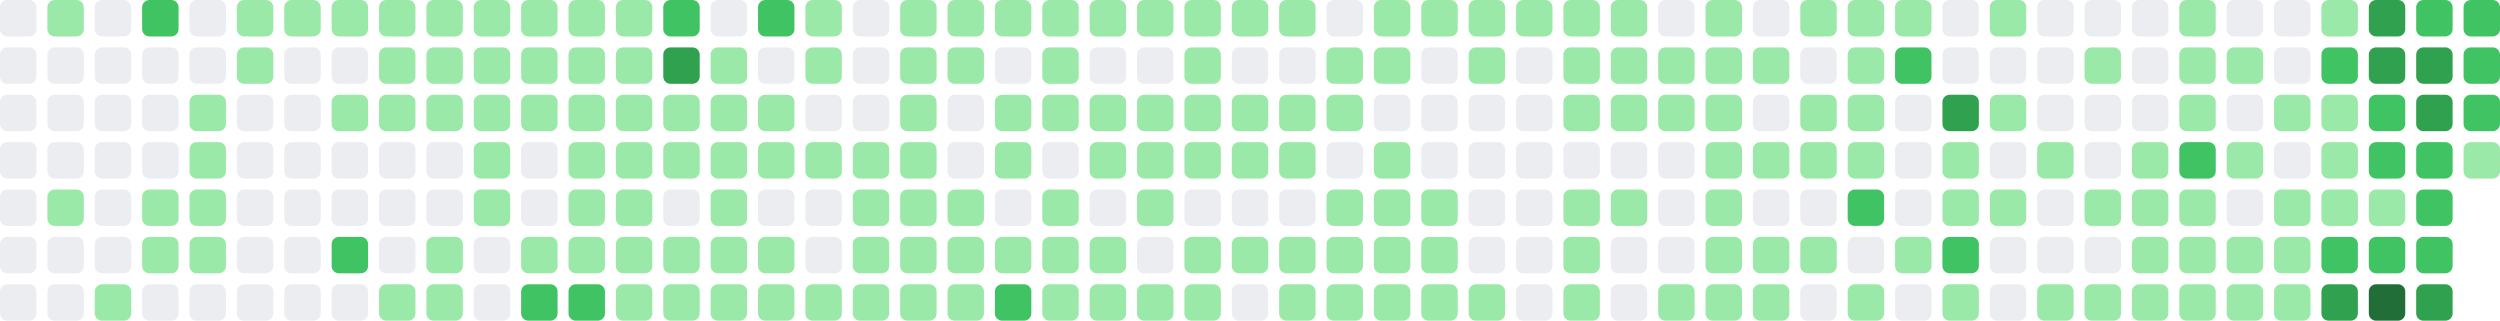
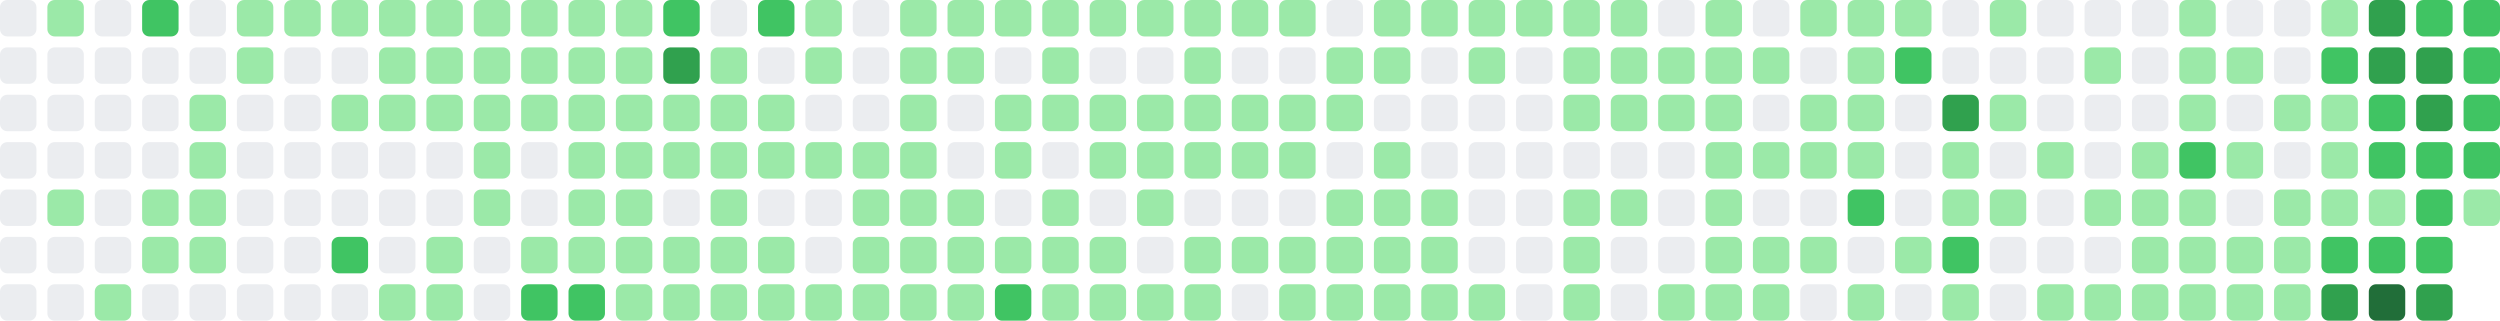
- <svg xmlns="http://www.w3.org/2000/svg" viewBox="0 0 686 88" width="686" height="88" role="img" aria-label="GitHub contribution graph: 1449 contributions in the last year">
+ <svg xmlns="http://www.w3.org/2000/svg" viewBox="0 0 686 88" width="686" height="88" role="img" aria-label="GitHub contribution graph: 1467 contributions in the last year">
  <rect x="0" y="0" width="10" height="10" rx="2" ry="2" fill="#ebedf0" />
  <rect x="0" y="13" width="10" height="10" rx="2" ry="2" fill="#ebedf0" />
  <rect x="0" y="26" width="10" height="10" rx="2" ry="2" fill="#ebedf0" />
  <rect x="0" y="39" width="10" height="10" rx="2" ry="2" fill="#ebedf0" />
  <rect x="0" y="52" width="10" height="10" rx="2" ry="2" fill="#ebedf0" />
  <rect x="0" y="65" width="10" height="10" rx="2" ry="2" fill="#ebedf0" />
  <rect x="0" y="78" width="10" height="10" rx="2" ry="2" fill="#ebedf0" />
  <rect x="13" y="0" width="10" height="10" rx="2" ry="2" fill="#9be9a8" />
  <rect x="13" y="13" width="10" height="10" rx="2" ry="2" fill="#ebedf0" />
  <rect x="13" y="26" width="10" height="10" rx="2" ry="2" fill="#ebedf0" />
  <rect x="13" y="39" width="10" height="10" rx="2" ry="2" fill="#ebedf0" />
  <rect x="13" y="52" width="10" height="10" rx="2" ry="2" fill="#9be9a8" />
  <rect x="13" y="65" width="10" height="10" rx="2" ry="2" fill="#ebedf0" />
  <rect x="13" y="78" width="10" height="10" rx="2" ry="2" fill="#ebedf0" />
  <rect x="26" y="0" width="10" height="10" rx="2" ry="2" fill="#ebedf0" />
  <rect x="26" y="13" width="10" height="10" rx="2" ry="2" fill="#ebedf0" />
  <rect x="26" y="26" width="10" height="10" rx="2" ry="2" fill="#ebedf0" />
  <rect x="26" y="39" width="10" height="10" rx="2" ry="2" fill="#ebedf0" />
  <rect x="26" y="52" width="10" height="10" rx="2" ry="2" fill="#ebedf0" />
  <rect x="26" y="65" width="10" height="10" rx="2" ry="2" fill="#ebedf0" />
  <rect x="26" y="78" width="10" height="10" rx="2" ry="2" fill="#9be9a8" />
  <rect x="39" y="0" width="10" height="10" rx="2" ry="2" fill="#40c463" />
  <rect x="39" y="13" width="10" height="10" rx="2" ry="2" fill="#ebedf0" />
  <rect x="39" y="26" width="10" height="10" rx="2" ry="2" fill="#ebedf0" />
  <rect x="39" y="39" width="10" height="10" rx="2" ry="2" fill="#ebedf0" />
  <rect x="39" y="52" width="10" height="10" rx="2" ry="2" fill="#9be9a8" />
  <rect x="39" y="65" width="10" height="10" rx="2" ry="2" fill="#9be9a8" />
  <rect x="39" y="78" width="10" height="10" rx="2" ry="2" fill="#ebedf0" />
  <rect x="52" y="0" width="10" height="10" rx="2" ry="2" fill="#ebedf0" />
  <rect x="52" y="13" width="10" height="10" rx="2" ry="2" fill="#ebedf0" />
  <rect x="52" y="26" width="10" height="10" rx="2" ry="2" fill="#9be9a8" />
  <rect x="52" y="39" width="10" height="10" rx="2" ry="2" fill="#9be9a8" />
  <rect x="52" y="52" width="10" height="10" rx="2" ry="2" fill="#9be9a8" />
  <rect x="52" y="65" width="10" height="10" rx="2" ry="2" fill="#9be9a8" />
  <rect x="52" y="78" width="10" height="10" rx="2" ry="2" fill="#ebedf0" />
  <rect x="65" y="0" width="10" height="10" rx="2" ry="2" fill="#9be9a8" />
  <rect x="65" y="13" width="10" height="10" rx="2" ry="2" fill="#9be9a8" />
  <rect x="65" y="26" width="10" height="10" rx="2" ry="2" fill="#ebedf0" />
  <rect x="65" y="39" width="10" height="10" rx="2" ry="2" fill="#ebedf0" />
  <rect x="65" y="52" width="10" height="10" rx="2" ry="2" fill="#ebedf0" />
  <rect x="65" y="65" width="10" height="10" rx="2" ry="2" fill="#ebedf0" />
  <rect x="65" y="78" width="10" height="10" rx="2" ry="2" fill="#ebedf0" />
  <rect x="78" y="0" width="10" height="10" rx="2" ry="2" fill="#9be9a8" />
  <rect x="78" y="13" width="10" height="10" rx="2" ry="2" fill="#ebedf0" />
  <rect x="78" y="26" width="10" height="10" rx="2" ry="2" fill="#ebedf0" />
  <rect x="78" y="39" width="10" height="10" rx="2" ry="2" fill="#ebedf0" />
  <rect x="78" y="52" width="10" height="10" rx="2" ry="2" fill="#ebedf0" />
  <rect x="78" y="65" width="10" height="10" rx="2" ry="2" fill="#ebedf0" />
  <rect x="78" y="78" width="10" height="10" rx="2" ry="2" fill="#ebedf0" />
  <rect x="91" y="0" width="10" height="10" rx="2" ry="2" fill="#9be9a8" />
  <rect x="91" y="13" width="10" height="10" rx="2" ry="2" fill="#ebedf0" />
  <rect x="91" y="26" width="10" height="10" rx="2" ry="2" fill="#9be9a8" />
  <rect x="91" y="39" width="10" height="10" rx="2" ry="2" fill="#ebedf0" />
  <rect x="91" y="52" width="10" height="10" rx="2" ry="2" fill="#ebedf0" />
  <rect x="91" y="65" width="10" height="10" rx="2" ry="2" fill="#40c463" />
  <rect x="91" y="78" width="10" height="10" rx="2" ry="2" fill="#ebedf0" />
  <rect x="104" y="0" width="10" height="10" rx="2" ry="2" fill="#9be9a8" />
  <rect x="104" y="13" width="10" height="10" rx="2" ry="2" fill="#9be9a8" />
  <rect x="104" y="26" width="10" height="10" rx="2" ry="2" fill="#9be9a8" />
  <rect x="104" y="39" width="10" height="10" rx="2" ry="2" fill="#ebedf0" />
  <rect x="104" y="52" width="10" height="10" rx="2" ry="2" fill="#ebedf0" />
  <rect x="104" y="65" width="10" height="10" rx="2" ry="2" fill="#ebedf0" />
  <rect x="104" y="78" width="10" height="10" rx="2" ry="2" fill="#9be9a8" />
  <rect x="117" y="0" width="10" height="10" rx="2" ry="2" fill="#9be9a8" />
  <rect x="117" y="13" width="10" height="10" rx="2" ry="2" fill="#9be9a8" />
  <rect x="117" y="26" width="10" height="10" rx="2" ry="2" fill="#9be9a8" />
  <rect x="117" y="39" width="10" height="10" rx="2" ry="2" fill="#ebedf0" />
  <rect x="117" y="52" width="10" height="10" rx="2" ry="2" fill="#ebedf0" />
  <rect x="117" y="65" width="10" height="10" rx="2" ry="2" fill="#9be9a8" />
  <rect x="117" y="78" width="10" height="10" rx="2" ry="2" fill="#9be9a8" />
  <rect x="130" y="0" width="10" height="10" rx="2" ry="2" fill="#9be9a8" />
  <rect x="130" y="13" width="10" height="10" rx="2" ry="2" fill="#9be9a8" />
  <rect x="130" y="26" width="10" height="10" rx="2" ry="2" fill="#9be9a8" />
  <rect x="130" y="39" width="10" height="10" rx="2" ry="2" fill="#9be9a8" />
  <rect x="130" y="52" width="10" height="10" rx="2" ry="2" fill="#9be9a8" />
  <rect x="130" y="65" width="10" height="10" rx="2" ry="2" fill="#ebedf0" />
  <rect x="130" y="78" width="10" height="10" rx="2" ry="2" fill="#ebedf0" />
  <rect x="143" y="0" width="10" height="10" rx="2" ry="2" fill="#9be9a8" />
  <rect x="143" y="13" width="10" height="10" rx="2" ry="2" fill="#9be9a8" />
  <rect x="143" y="26" width="10" height="10" rx="2" ry="2" fill="#9be9a8" />
  <rect x="143" y="39" width="10" height="10" rx="2" ry="2" fill="#ebedf0" />
  <rect x="143" y="52" width="10" height="10" rx="2" ry="2" fill="#ebedf0" />
  <rect x="143" y="65" width="10" height="10" rx="2" ry="2" fill="#9be9a8" />
  <rect x="143" y="78" width="10" height="10" rx="2" ry="2" fill="#40c463" />
  <rect x="156" y="0" width="10" height="10" rx="2" ry="2" fill="#9be9a8" />
  <rect x="156" y="13" width="10" height="10" rx="2" ry="2" fill="#9be9a8" />
  <rect x="156" y="26" width="10" height="10" rx="2" ry="2" fill="#9be9a8" />
  <rect x="156" y="39" width="10" height="10" rx="2" ry="2" fill="#9be9a8" />
  <rect x="156" y="52" width="10" height="10" rx="2" ry="2" fill="#9be9a8" />
  <rect x="156" y="65" width="10" height="10" rx="2" ry="2" fill="#9be9a8" />
  <rect x="156" y="78" width="10" height="10" rx="2" ry="2" fill="#40c463" />
  <rect x="169" y="0" width="10" height="10" rx="2" ry="2" fill="#9be9a8" />
  <rect x="169" y="13" width="10" height="10" rx="2" ry="2" fill="#9be9a8" />
  <rect x="169" y="26" width="10" height="10" rx="2" ry="2" fill="#9be9a8" />
  <rect x="169" y="39" width="10" height="10" rx="2" ry="2" fill="#9be9a8" />
  <rect x="169" y="52" width="10" height="10" rx="2" ry="2" fill="#9be9a8" />
  <rect x="169" y="65" width="10" height="10" rx="2" ry="2" fill="#9be9a8" />
  <rect x="169" y="78" width="10" height="10" rx="2" ry="2" fill="#9be9a8" />
  <rect x="182" y="0" width="10" height="10" rx="2" ry="2" fill="#40c463" />
  <rect x="182" y="13" width="10" height="10" rx="2" ry="2" fill="#30a14e" />
  <rect x="182" y="26" width="10" height="10" rx="2" ry="2" fill="#9be9a8" />
  <rect x="182" y="39" width="10" height="10" rx="2" ry="2" fill="#9be9a8" />
  <rect x="182" y="52" width="10" height="10" rx="2" ry="2" fill="#ebedf0" />
  <rect x="182" y="65" width="10" height="10" rx="2" ry="2" fill="#9be9a8" />
  <rect x="182" y="78" width="10" height="10" rx="2" ry="2" fill="#9be9a8" />
  <rect x="195" y="0" width="10" height="10" rx="2" ry="2" fill="#ebedf0" />
  <rect x="195" y="13" width="10" height="10" rx="2" ry="2" fill="#9be9a8" />
  <rect x="195" y="26" width="10" height="10" rx="2" ry="2" fill="#9be9a8" />
  <rect x="195" y="39" width="10" height="10" rx="2" ry="2" fill="#9be9a8" />
  <rect x="195" y="52" width="10" height="10" rx="2" ry="2" fill="#9be9a8" />
  <rect x="195" y="65" width="10" height="10" rx="2" ry="2" fill="#9be9a8" />
  <rect x="195" y="78" width="10" height="10" rx="2" ry="2" fill="#9be9a8" />
  <rect x="208" y="0" width="10" height="10" rx="2" ry="2" fill="#40c463" />
  <rect x="208" y="13" width="10" height="10" rx="2" ry="2" fill="#ebedf0" />
  <rect x="208" y="26" width="10" height="10" rx="2" ry="2" fill="#9be9a8" />
  <rect x="208" y="39" width="10" height="10" rx="2" ry="2" fill="#9be9a8" />
  <rect x="208" y="52" width="10" height="10" rx="2" ry="2" fill="#ebedf0" />
  <rect x="208" y="65" width="10" height="10" rx="2" ry="2" fill="#9be9a8" />
  <rect x="208" y="78" width="10" height="10" rx="2" ry="2" fill="#9be9a8" />
  <rect x="221" y="0" width="10" height="10" rx="2" ry="2" fill="#9be9a8" />
  <rect x="221" y="13" width="10" height="10" rx="2" ry="2" fill="#9be9a8" />
  <rect x="221" y="26" width="10" height="10" rx="2" ry="2" fill="#ebedf0" />
  <rect x="221" y="39" width="10" height="10" rx="2" ry="2" fill="#9be9a8" />
  <rect x="221" y="52" width="10" height="10" rx="2" ry="2" fill="#ebedf0" />
  <rect x="221" y="65" width="10" height="10" rx="2" ry="2" fill="#ebedf0" />
  <rect x="221" y="78" width="10" height="10" rx="2" ry="2" fill="#9be9a8" />
  <rect x="234" y="0" width="10" height="10" rx="2" ry="2" fill="#ebedf0" />
  <rect x="234" y="13" width="10" height="10" rx="2" ry="2" fill="#ebedf0" />
  <rect x="234" y="26" width="10" height="10" rx="2" ry="2" fill="#ebedf0" />
  <rect x="234" y="39" width="10" height="10" rx="2" ry="2" fill="#9be9a8" />
  <rect x="234" y="52" width="10" height="10" rx="2" ry="2" fill="#9be9a8" />
  <rect x="234" y="65" width="10" height="10" rx="2" ry="2" fill="#9be9a8" />
  <rect x="234" y="78" width="10" height="10" rx="2" ry="2" fill="#9be9a8" />
  <rect x="247" y="0" width="10" height="10" rx="2" ry="2" fill="#9be9a8" />
  <rect x="247" y="13" width="10" height="10" rx="2" ry="2" fill="#9be9a8" />
  <rect x="247" y="26" width="10" height="10" rx="2" ry="2" fill="#9be9a8" />
  <rect x="247" y="39" width="10" height="10" rx="2" ry="2" fill="#9be9a8" />
  <rect x="247" y="52" width="10" height="10" rx="2" ry="2" fill="#9be9a8" />
  <rect x="247" y="65" width="10" height="10" rx="2" ry="2" fill="#9be9a8" />
  <rect x="247" y="78" width="10" height="10" rx="2" ry="2" fill="#9be9a8" />
  <rect x="260" y="0" width="10" height="10" rx="2" ry="2" fill="#9be9a8" />
  <rect x="260" y="13" width="10" height="10" rx="2" ry="2" fill="#9be9a8" />
  <rect x="260" y="26" width="10" height="10" rx="2" ry="2" fill="#ebedf0" />
  <rect x="260" y="39" width="10" height="10" rx="2" ry="2" fill="#ebedf0" />
  <rect x="260" y="52" width="10" height="10" rx="2" ry="2" fill="#9be9a8" />
  <rect x="260" y="65" width="10" height="10" rx="2" ry="2" fill="#9be9a8" />
  <rect x="260" y="78" width="10" height="10" rx="2" ry="2" fill="#9be9a8" />
  <rect x="273" y="0" width="10" height="10" rx="2" ry="2" fill="#9be9a8" />
  <rect x="273" y="13" width="10" height="10" rx="2" ry="2" fill="#ebedf0" />
  <rect x="273" y="26" width="10" height="10" rx="2" ry="2" fill="#9be9a8" />
  <rect x="273" y="39" width="10" height="10" rx="2" ry="2" fill="#9be9a8" />
  <rect x="273" y="52" width="10" height="10" rx="2" ry="2" fill="#ebedf0" />
  <rect x="273" y="65" width="10" height="10" rx="2" ry="2" fill="#9be9a8" />
  <rect x="273" y="78" width="10" height="10" rx="2" ry="2" fill="#40c463" />
  <rect x="286" y="0" width="10" height="10" rx="2" ry="2" fill="#9be9a8" />
  <rect x="286" y="13" width="10" height="10" rx="2" ry="2" fill="#9be9a8" />
  <rect x="286" y="26" width="10" height="10" rx="2" ry="2" fill="#9be9a8" />
  <rect x="286" y="39" width="10" height="10" rx="2" ry="2" fill="#ebedf0" />
  <rect x="286" y="52" width="10" height="10" rx="2" ry="2" fill="#9be9a8" />
  <rect x="286" y="65" width="10" height="10" rx="2" ry="2" fill="#9be9a8" />
  <rect x="286" y="78" width="10" height="10" rx="2" ry="2" fill="#9be9a8" />
  <rect x="299" y="0" width="10" height="10" rx="2" ry="2" fill="#9be9a8" />
  <rect x="299" y="13" width="10" height="10" rx="2" ry="2" fill="#ebedf0" />
  <rect x="299" y="26" width="10" height="10" rx="2" ry="2" fill="#9be9a8" />
  <rect x="299" y="39" width="10" height="10" rx="2" ry="2" fill="#9be9a8" />
  <rect x="299" y="52" width="10" height="10" rx="2" ry="2" fill="#ebedf0" />
  <rect x="299" y="65" width="10" height="10" rx="2" ry="2" fill="#9be9a8" />
  <rect x="299" y="78" width="10" height="10" rx="2" ry="2" fill="#9be9a8" />
  <rect x="312" y="0" width="10" height="10" rx="2" ry="2" fill="#9be9a8" />
  <rect x="312" y="13" width="10" height="10" rx="2" ry="2" fill="#ebedf0" />
  <rect x="312" y="26" width="10" height="10" rx="2" ry="2" fill="#9be9a8" />
  <rect x="312" y="39" width="10" height="10" rx="2" ry="2" fill="#9be9a8" />
  <rect x="312" y="52" width="10" height="10" rx="2" ry="2" fill="#9be9a8" />
  <rect x="312" y="65" width="10" height="10" rx="2" ry="2" fill="#ebedf0" />
  <rect x="312" y="78" width="10" height="10" rx="2" ry="2" fill="#9be9a8" />
  <rect x="325" y="0" width="10" height="10" rx="2" ry="2" fill="#9be9a8" />
  <rect x="325" y="13" width="10" height="10" rx="2" ry="2" fill="#9be9a8" />
  <rect x="325" y="26" width="10" height="10" rx="2" ry="2" fill="#9be9a8" />
  <rect x="325" y="39" width="10" height="10" rx="2" ry="2" fill="#9be9a8" />
  <rect x="325" y="52" width="10" height="10" rx="2" ry="2" fill="#ebedf0" />
  <rect x="325" y="65" width="10" height="10" rx="2" ry="2" fill="#9be9a8" />
  <rect x="325" y="78" width="10" height="10" rx="2" ry="2" fill="#9be9a8" />
  <rect x="338" y="0" width="10" height="10" rx="2" ry="2" fill="#9be9a8" />
  <rect x="338" y="13" width="10" height="10" rx="2" ry="2" fill="#ebedf0" />
  <rect x="338" y="26" width="10" height="10" rx="2" ry="2" fill="#9be9a8" />
  <rect x="338" y="39" width="10" height="10" rx="2" ry="2" fill="#9be9a8" />
  <rect x="338" y="52" width="10" height="10" rx="2" ry="2" fill="#ebedf0" />
  <rect x="338" y="65" width="10" height="10" rx="2" ry="2" fill="#9be9a8" />
  <rect x="338" y="78" width="10" height="10" rx="2" ry="2" fill="#ebedf0" />
  <rect x="351" y="0" width="10" height="10" rx="2" ry="2" fill="#9be9a8" />
  <rect x="351" y="13" width="10" height="10" rx="2" ry="2" fill="#ebedf0" />
  <rect x="351" y="26" width="10" height="10" rx="2" ry="2" fill="#9be9a8" />
  <rect x="351" y="39" width="10" height="10" rx="2" ry="2" fill="#9be9a8" />
  <rect x="351" y="52" width="10" height="10" rx="2" ry="2" fill="#ebedf0" />
  <rect x="351" y="65" width="10" height="10" rx="2" ry="2" fill="#9be9a8" />
  <rect x="351" y="78" width="10" height="10" rx="2" ry="2" fill="#9be9a8" />
  <rect x="364" y="0" width="10" height="10" rx="2" ry="2" fill="#ebedf0" />
  <rect x="364" y="13" width="10" height="10" rx="2" ry="2" fill="#9be9a8" />
  <rect x="364" y="26" width="10" height="10" rx="2" ry="2" fill="#9be9a8" />
  <rect x="364" y="39" width="10" height="10" rx="2" ry="2" fill="#ebedf0" />
  <rect x="364" y="52" width="10" height="10" rx="2" ry="2" fill="#9be9a8" />
  <rect x="364" y="65" width="10" height="10" rx="2" ry="2" fill="#9be9a8" />
  <rect x="364" y="78" width="10" height="10" rx="2" ry="2" fill="#9be9a8" />
  <rect x="377" y="0" width="10" height="10" rx="2" ry="2" fill="#9be9a8" />
  <rect x="377" y="13" width="10" height="10" rx="2" ry="2" fill="#9be9a8" />
  <rect x="377" y="26" width="10" height="10" rx="2" ry="2" fill="#ebedf0" />
  <rect x="377" y="39" width="10" height="10" rx="2" ry="2" fill="#9be9a8" />
  <rect x="377" y="52" width="10" height="10" rx="2" ry="2" fill="#9be9a8" />
  <rect x="377" y="65" width="10" height="10" rx="2" ry="2" fill="#9be9a8" />
  <rect x="377" y="78" width="10" height="10" rx="2" ry="2" fill="#9be9a8" />
  <rect x="390" y="0" width="10" height="10" rx="2" ry="2" fill="#9be9a8" />
  <rect x="390" y="13" width="10" height="10" rx="2" ry="2" fill="#ebedf0" />
  <rect x="390" y="26" width="10" height="10" rx="2" ry="2" fill="#ebedf0" />
  <rect x="390" y="39" width="10" height="10" rx="2" ry="2" fill="#ebedf0" />
  <rect x="390" y="52" width="10" height="10" rx="2" ry="2" fill="#9be9a8" />
  <rect x="390" y="65" width="10" height="10" rx="2" ry="2" fill="#9be9a8" />
  <rect x="390" y="78" width="10" height="10" rx="2" ry="2" fill="#9be9a8" />
  <rect x="403" y="0" width="10" height="10" rx="2" ry="2" fill="#9be9a8" />
  <rect x="403" y="13" width="10" height="10" rx="2" ry="2" fill="#9be9a8" />
  <rect x="403" y="26" width="10" height="10" rx="2" ry="2" fill="#ebedf0" />
  <rect x="403" y="39" width="10" height="10" rx="2" ry="2" fill="#ebedf0" />
  <rect x="403" y="52" width="10" height="10" rx="2" ry="2" fill="#ebedf0" />
  <rect x="403" y="65" width="10" height="10" rx="2" ry="2" fill="#ebedf0" />
  <rect x="403" y="78" width="10" height="10" rx="2" ry="2" fill="#9be9a8" />
  <rect x="416" y="0" width="10" height="10" rx="2" ry="2" fill="#9be9a8" />
  <rect x="416" y="13" width="10" height="10" rx="2" ry="2" fill="#ebedf0" />
  <rect x="416" y="26" width="10" height="10" rx="2" ry="2" fill="#ebedf0" />
  <rect x="416" y="39" width="10" height="10" rx="2" ry="2" fill="#ebedf0" />
  <rect x="416" y="52" width="10" height="10" rx="2" ry="2" fill="#ebedf0" />
  <rect x="416" y="65" width="10" height="10" rx="2" ry="2" fill="#ebedf0" />
  <rect x="416" y="78" width="10" height="10" rx="2" ry="2" fill="#ebedf0" />
  <rect x="429" y="0" width="10" height="10" rx="2" ry="2" fill="#9be9a8" />
  <rect x="429" y="13" width="10" height="10" rx="2" ry="2" fill="#9be9a8" />
  <rect x="429" y="26" width="10" height="10" rx="2" ry="2" fill="#9be9a8" />
  <rect x="429" y="39" width="10" height="10" rx="2" ry="2" fill="#ebedf0" />
  <rect x="429" y="52" width="10" height="10" rx="2" ry="2" fill="#9be9a8" />
  <rect x="429" y="65" width="10" height="10" rx="2" ry="2" fill="#9be9a8" />
  <rect x="429" y="78" width="10" height="10" rx="2" ry="2" fill="#9be9a8" />
  <rect x="442" y="0" width="10" height="10" rx="2" ry="2" fill="#9be9a8" />
  <rect x="442" y="13" width="10" height="10" rx="2" ry="2" fill="#9be9a8" />
  <rect x="442" y="26" width="10" height="10" rx="2" ry="2" fill="#9be9a8" />
  <rect x="442" y="39" width="10" height="10" rx="2" ry="2" fill="#ebedf0" />
  <rect x="442" y="52" width="10" height="10" rx="2" ry="2" fill="#9be9a8" />
  <rect x="442" y="65" width="10" height="10" rx="2" ry="2" fill="#ebedf0" />
  <rect x="442" y="78" width="10" height="10" rx="2" ry="2" fill="#ebedf0" />
  <rect x="455" y="0" width="10" height="10" rx="2" ry="2" fill="#ebedf0" />
  <rect x="455" y="13" width="10" height="10" rx="2" ry="2" fill="#9be9a8" />
  <rect x="455" y="26" width="10" height="10" rx="2" ry="2" fill="#9be9a8" />
  <rect x="455" y="39" width="10" height="10" rx="2" ry="2" fill="#ebedf0" />
  <rect x="455" y="52" width="10" height="10" rx="2" ry="2" fill="#ebedf0" />
  <rect x="455" y="65" width="10" height="10" rx="2" ry="2" fill="#ebedf0" />
  <rect x="455" y="78" width="10" height="10" rx="2" ry="2" fill="#9be9a8" />
  <rect x="468" y="0" width="10" height="10" rx="2" ry="2" fill="#9be9a8" />
  <rect x="468" y="13" width="10" height="10" rx="2" ry="2" fill="#9be9a8" />
  <rect x="468" y="26" width="10" height="10" rx="2" ry="2" fill="#9be9a8" />
  <rect x="468" y="39" width="10" height="10" rx="2" ry="2" fill="#9be9a8" />
  <rect x="468" y="52" width="10" height="10" rx="2" ry="2" fill="#9be9a8" />
  <rect x="468" y="65" width="10" height="10" rx="2" ry="2" fill="#9be9a8" />
  <rect x="468" y="78" width="10" height="10" rx="2" ry="2" fill="#9be9a8" />
  <rect x="481" y="0" width="10" height="10" rx="2" ry="2" fill="#ebedf0" />
  <rect x="481" y="13" width="10" height="10" rx="2" ry="2" fill="#9be9a8" />
  <rect x="481" y="26" width="10" height="10" rx="2" ry="2" fill="#ebedf0" />
  <rect x="481" y="39" width="10" height="10" rx="2" ry="2" fill="#9be9a8" />
  <rect x="481" y="52" width="10" height="10" rx="2" ry="2" fill="#ebedf0" />
  <rect x="481" y="65" width="10" height="10" rx="2" ry="2" fill="#9be9a8" />
  <rect x="481" y="78" width="10" height="10" rx="2" ry="2" fill="#9be9a8" />
  <rect x="494" y="0" width="10" height="10" rx="2" ry="2" fill="#9be9a8" />
  <rect x="494" y="13" width="10" height="10" rx="2" ry="2" fill="#ebedf0" />
  <rect x="494" y="26" width="10" height="10" rx="2" ry="2" fill="#9be9a8" />
  <rect x="494" y="39" width="10" height="10" rx="2" ry="2" fill="#9be9a8" />
  <rect x="494" y="52" width="10" height="10" rx="2" ry="2" fill="#ebedf0" />
  <rect x="494" y="65" width="10" height="10" rx="2" ry="2" fill="#9be9a8" />
  <rect x="494" y="78" width="10" height="10" rx="2" ry="2" fill="#ebedf0" />
  <rect x="507" y="0" width="10" height="10" rx="2" ry="2" fill="#9be9a8" />
  <rect x="507" y="13" width="10" height="10" rx="2" ry="2" fill="#9be9a8" />
  <rect x="507" y="26" width="10" height="10" rx="2" ry="2" fill="#9be9a8" />
  <rect x="507" y="39" width="10" height="10" rx="2" ry="2" fill="#9be9a8" />
  <rect x="507" y="52" width="10" height="10" rx="2" ry="2" fill="#40c463" />
  <rect x="507" y="65" width="10" height="10" rx="2" ry="2" fill="#ebedf0" />
  <rect x="507" y="78" width="10" height="10" rx="2" ry="2" fill="#9be9a8" />
  <rect x="520" y="0" width="10" height="10" rx="2" ry="2" fill="#9be9a8" />
  <rect x="520" y="13" width="10" height="10" rx="2" ry="2" fill="#40c463" />
  <rect x="520" y="26" width="10" height="10" rx="2" ry="2" fill="#ebedf0" />
  <rect x="520" y="39" width="10" height="10" rx="2" ry="2" fill="#ebedf0" />
  <rect x="520" y="52" width="10" height="10" rx="2" ry="2" fill="#ebedf0" />
  <rect x="520" y="65" width="10" height="10" rx="2" ry="2" fill="#9be9a8" />
  <rect x="520" y="78" width="10" height="10" rx="2" ry="2" fill="#ebedf0" />
  <rect x="533" y="0" width="10" height="10" rx="2" ry="2" fill="#ebedf0" />
  <rect x="533" y="13" width="10" height="10" rx="2" ry="2" fill="#ebedf0" />
  <rect x="533" y="26" width="10" height="10" rx="2" ry="2" fill="#30a14e" />
  <rect x="533" y="39" width="10" height="10" rx="2" ry="2" fill="#9be9a8" />
  <rect x="533" y="52" width="10" height="10" rx="2" ry="2" fill="#9be9a8" />
  <rect x="533" y="65" width="10" height="10" rx="2" ry="2" fill="#40c463" />
  <rect x="533" y="78" width="10" height="10" rx="2" ry="2" fill="#9be9a8" />
  <rect x="546" y="0" width="10" height="10" rx="2" ry="2" fill="#9be9a8" />
  <rect x="546" y="13" width="10" height="10" rx="2" ry="2" fill="#ebedf0" />
  <rect x="546" y="26" width="10" height="10" rx="2" ry="2" fill="#9be9a8" />
  <rect x="546" y="39" width="10" height="10" rx="2" ry="2" fill="#ebedf0" />
  <rect x="546" y="52" width="10" height="10" rx="2" ry="2" fill="#9be9a8" />
  <rect x="546" y="65" width="10" height="10" rx="2" ry="2" fill="#ebedf0" />
  <rect x="546" y="78" width="10" height="10" rx="2" ry="2" fill="#ebedf0" />
  <rect x="559" y="0" width="10" height="10" rx="2" ry="2" fill="#ebedf0" />
  <rect x="559" y="13" width="10" height="10" rx="2" ry="2" fill="#ebedf0" />
  <rect x="559" y="26" width="10" height="10" rx="2" ry="2" fill="#ebedf0" />
  <rect x="559" y="39" width="10" height="10" rx="2" ry="2" fill="#9be9a8" />
  <rect x="559" y="52" width="10" height="10" rx="2" ry="2" fill="#ebedf0" />
  <rect x="559" y="65" width="10" height="10" rx="2" ry="2" fill="#ebedf0" />
  <rect x="559" y="78" width="10" height="10" rx="2" ry="2" fill="#9be9a8" />
  <rect x="572" y="0" width="10" height="10" rx="2" ry="2" fill="#ebedf0" />
  <rect x="572" y="13" width="10" height="10" rx="2" ry="2" fill="#9be9a8" />
  <rect x="572" y="26" width="10" height="10" rx="2" ry="2" fill="#ebedf0" />
  <rect x="572" y="39" width="10" height="10" rx="2" ry="2" fill="#ebedf0" />
  <rect x="572" y="52" width="10" height="10" rx="2" ry="2" fill="#9be9a8" />
  <rect x="572" y="65" width="10" height="10" rx="2" ry="2" fill="#ebedf0" />
  <rect x="572" y="78" width="10" height="10" rx="2" ry="2" fill="#9be9a8" />
  <rect x="585" y="0" width="10" height="10" rx="2" ry="2" fill="#ebedf0" />
  <rect x="585" y="13" width="10" height="10" rx="2" ry="2" fill="#ebedf0" />
  <rect x="585" y="26" width="10" height="10" rx="2" ry="2" fill="#ebedf0" />
  <rect x="585" y="39" width="10" height="10" rx="2" ry="2" fill="#9be9a8" />
  <rect x="585" y="52" width="10" height="10" rx="2" ry="2" fill="#9be9a8" />
  <rect x="585" y="65" width="10" height="10" rx="2" ry="2" fill="#9be9a8" />
  <rect x="585" y="78" width="10" height="10" rx="2" ry="2" fill="#9be9a8" />
  <rect x="598" y="0" width="10" height="10" rx="2" ry="2" fill="#9be9a8" />
  <rect x="598" y="13" width="10" height="10" rx="2" ry="2" fill="#9be9a8" />
  <rect x="598" y="26" width="10" height="10" rx="2" ry="2" fill="#9be9a8" />
  <rect x="598" y="39" width="10" height="10" rx="2" ry="2" fill="#40c463" />
  <rect x="598" y="52" width="10" height="10" rx="2" ry="2" fill="#9be9a8" />
  <rect x="598" y="65" width="10" height="10" rx="2" ry="2" fill="#9be9a8" />
  <rect x="598" y="78" width="10" height="10" rx="2" ry="2" fill="#9be9a8" />
  <rect x="611" y="0" width="10" height="10" rx="2" ry="2" fill="#ebedf0" />
  <rect x="611" y="13" width="10" height="10" rx="2" ry="2" fill="#9be9a8" />
  <rect x="611" y="26" width="10" height="10" rx="2" ry="2" fill="#ebedf0" />
  <rect x="611" y="39" width="10" height="10" rx="2" ry="2" fill="#9be9a8" />
  <rect x="611" y="52" width="10" height="10" rx="2" ry="2" fill="#ebedf0" />
  <rect x="611" y="65" width="10" height="10" rx="2" ry="2" fill="#9be9a8" />
  <rect x="611" y="78" width="10" height="10" rx="2" ry="2" fill="#9be9a8" />
  <rect x="624" y="0" width="10" height="10" rx="2" ry="2" fill="#ebedf0" />
  <rect x="624" y="13" width="10" height="10" rx="2" ry="2" fill="#ebedf0" />
  <rect x="624" y="26" width="10" height="10" rx="2" ry="2" fill="#9be9a8" />
  <rect x="624" y="39" width="10" height="10" rx="2" ry="2" fill="#ebedf0" />
  <rect x="624" y="52" width="10" height="10" rx="2" ry="2" fill="#9be9a8" />
  <rect x="624" y="65" width="10" height="10" rx="2" ry="2" fill="#9be9a8" />
  <rect x="624" y="78" width="10" height="10" rx="2" ry="2" fill="#9be9a8" />
  <rect x="637" y="0" width="10" height="10" rx="2" ry="2" fill="#9be9a8" />
  <rect x="637" y="13" width="10" height="10" rx="2" ry="2" fill="#40c463" />
  <rect x="637" y="26" width="10" height="10" rx="2" ry="2" fill="#9be9a8" />
  <rect x="637" y="39" width="10" height="10" rx="2" ry="2" fill="#9be9a8" />
  <rect x="637" y="52" width="10" height="10" rx="2" ry="2" fill="#9be9a8" />
  <rect x="637" y="65" width="10" height="10" rx="2" ry="2" fill="#40c463" />
  <rect x="637" y="78" width="10" height="10" rx="2" ry="2" fill="#30a14e" />
  <rect x="650" y="0" width="10" height="10" rx="2" ry="2" fill="#30a14e" />
  <rect x="650" y="13" width="10" height="10" rx="2" ry="2" fill="#30a14e" />
  <rect x="650" y="26" width="10" height="10" rx="2" ry="2" fill="#40c463" />
  <rect x="650" y="39" width="10" height="10" rx="2" ry="2" fill="#40c463" />
  <rect x="650" y="52" width="10" height="10" rx="2" ry="2" fill="#9be9a8" />
  <rect x="650" y="65" width="10" height="10" rx="2" ry="2" fill="#40c463" />
  <rect x="650" y="78" width="10" height="10" rx="2" ry="2" fill="#216e39" />
  <rect x="663" y="0" width="10" height="10" rx="2" ry="2" fill="#40c463" />
  <rect x="663" y="13" width="10" height="10" rx="2" ry="2" fill="#30a14e" />
  <rect x="663" y="26" width="10" height="10" rx="2" ry="2" fill="#30a14e" />
  <rect x="663" y="39" width="10" height="10" rx="2" ry="2" fill="#40c463" />
  <rect x="663" y="52" width="10" height="10" rx="2" ry="2" fill="#40c463" />
  <rect x="663" y="65" width="10" height="10" rx="2" ry="2" fill="#40c463" />
  <rect x="663" y="78" width="10" height="10" rx="2" ry="2" fill="#30a14e" />
  <rect x="676" y="0" width="10" height="10" rx="2" ry="2" fill="#40c463" />
  <rect x="676" y="13" width="10" height="10" rx="2" ry="2" fill="#40c463" />
  <rect x="676" y="26" width="10" height="10" rx="2" ry="2" fill="#40c463" />
-   <rect x="676" y="39" width="10" height="10" rx="2" ry="2" fill="#9be9a8" />
+   <rect x="676" y="39" width="10" height="10" rx="2" ry="2" fill="#40c463" />
+   <rect x="676" y="52" width="10" height="10" rx="2" ry="2" fill="#9be9a8" />
</svg>
